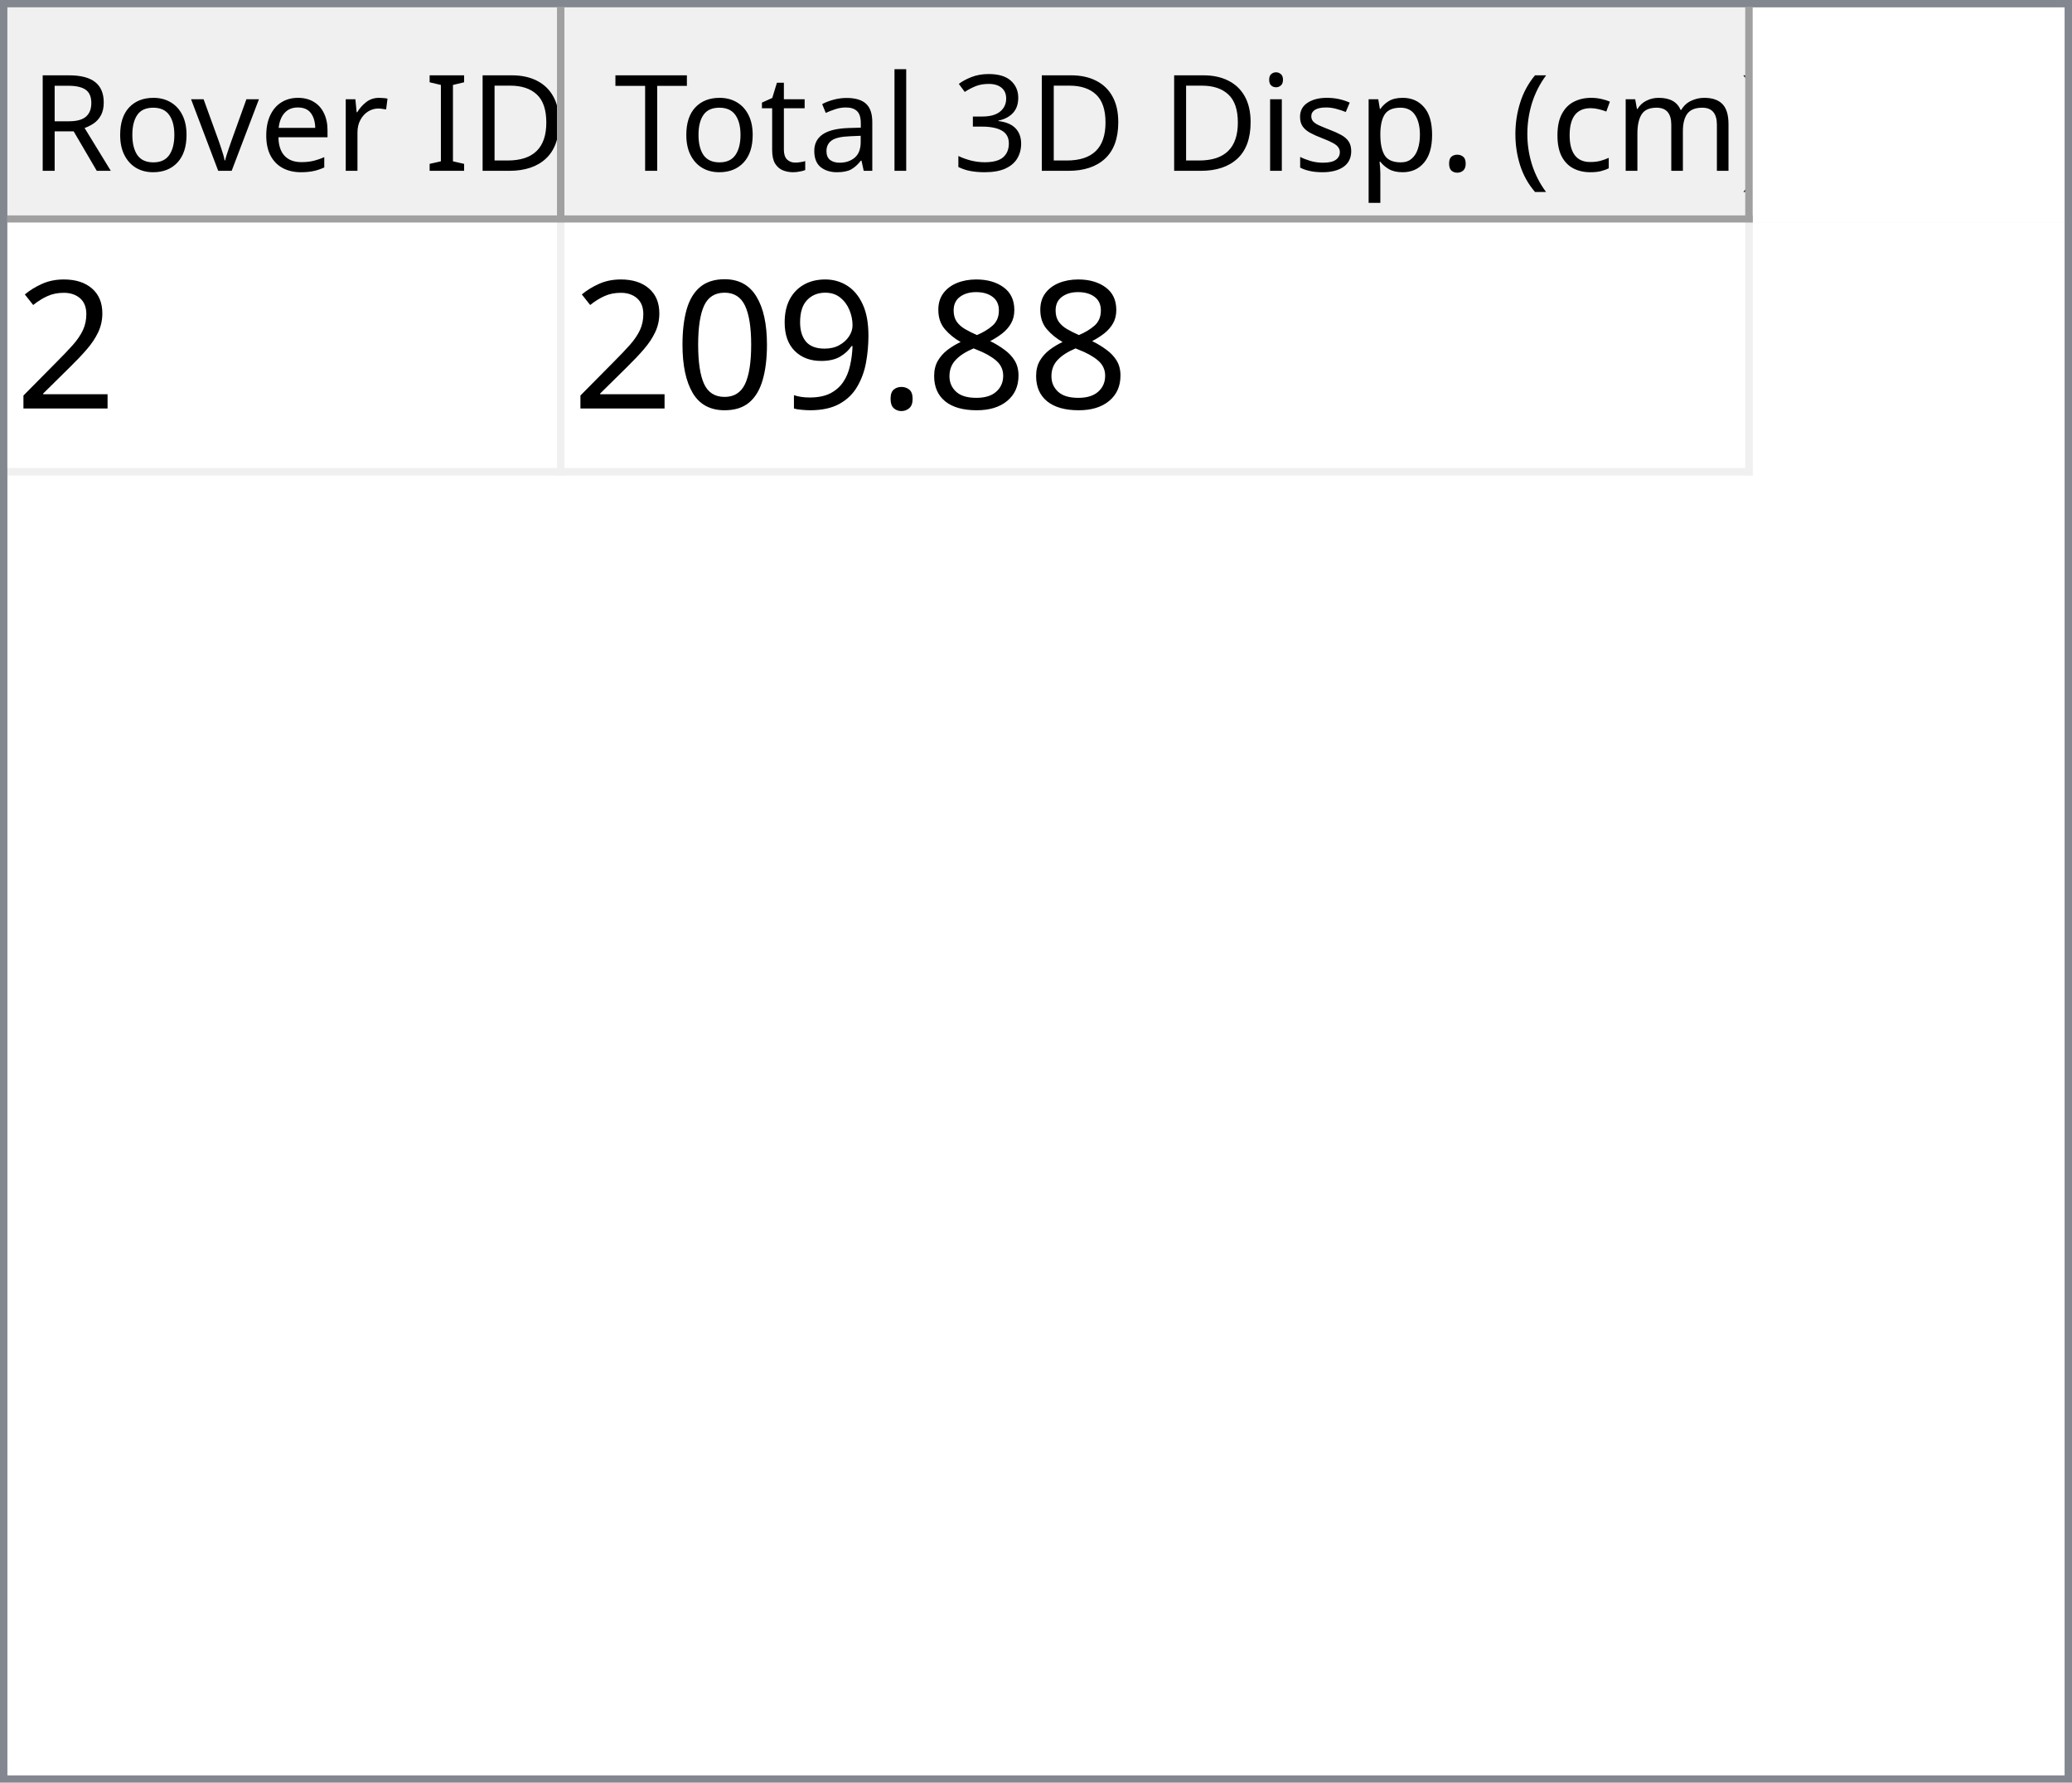
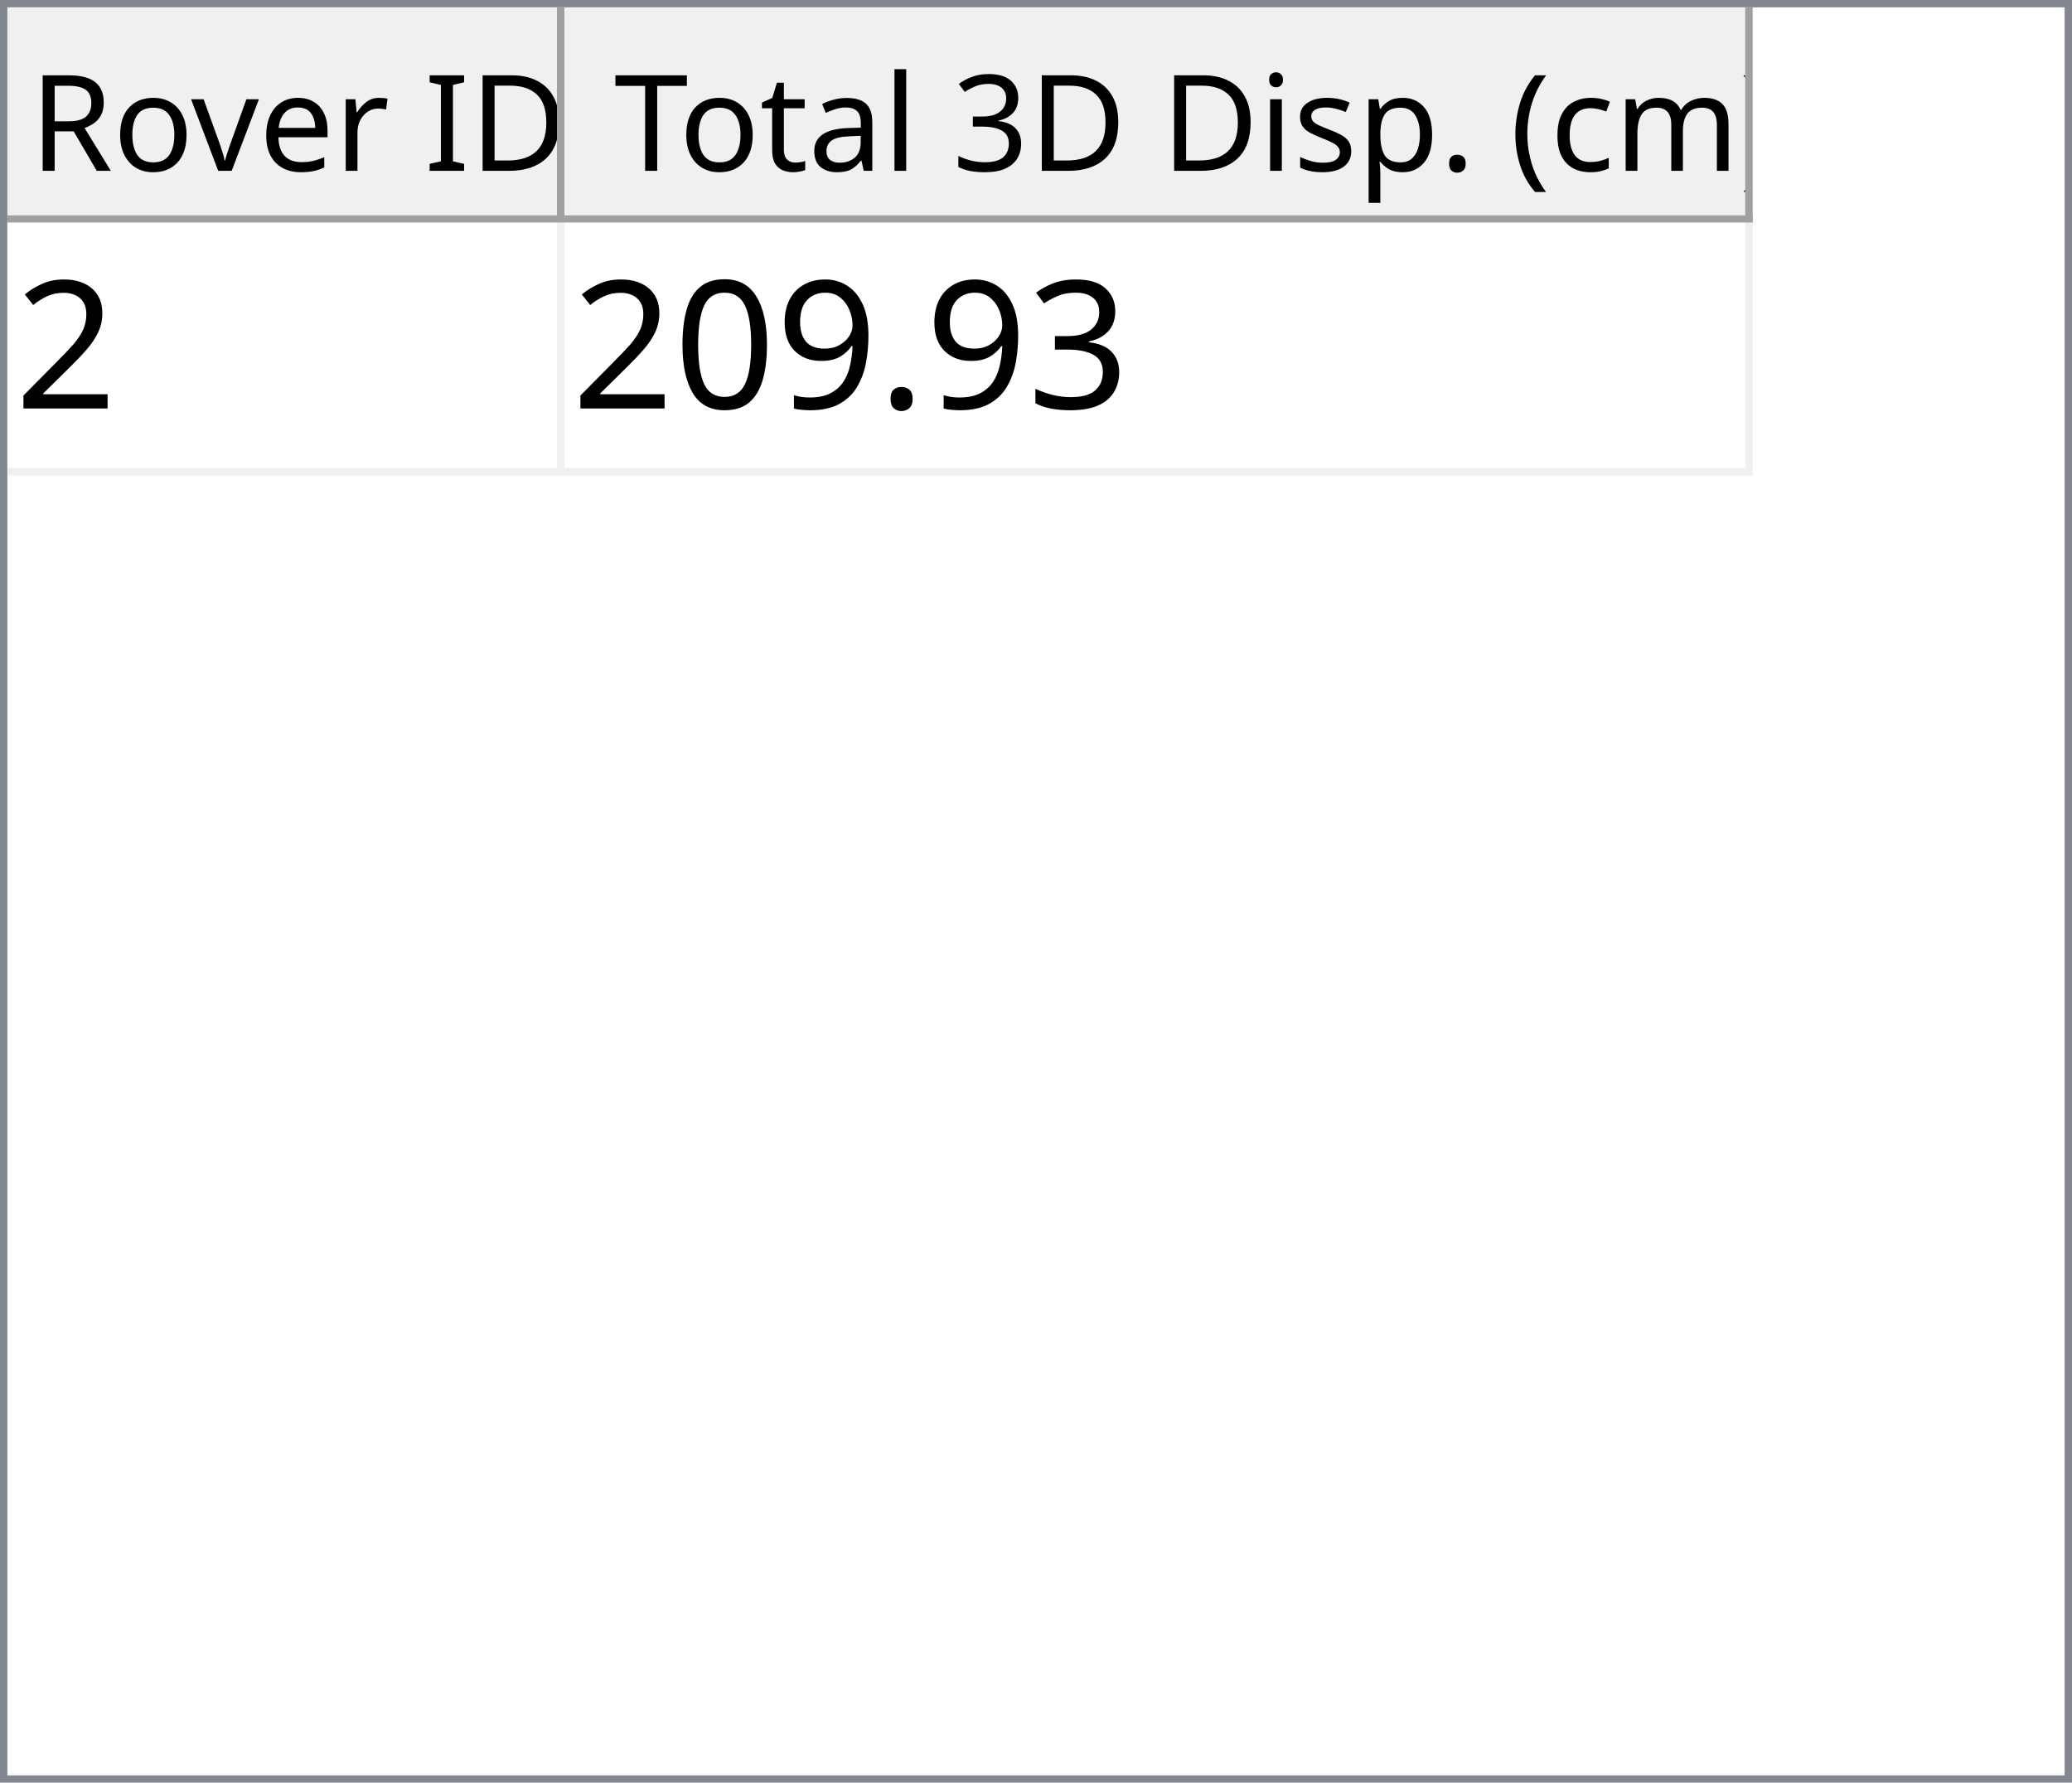
<svg xmlns="http://www.w3.org/2000/svg" style="fill-opacity:1; color-rendering:auto; color-interpolation:auto; text-rendering:auto; stroke:black; stroke-linecap:square; stroke-miterlimit:10; shape-rendering:auto; stroke-opacity:1; fill:black; stroke-dasharray:none; font-weight:normal; stroke-width:1; font-family:'Dialog'; font-style:normal; stroke-linejoin:miter; font-size:12px; stroke-dashoffset:0; image-rendering:auto;" width="279" height="240">
  <defs id="genericDefs" />
  <g>
    <defs id="defs1">
      <clipPath clipPathUnits="userSpaceOnUse" id="clipPath1">
        <path d="M0 0 L279 0 L279 240 L0 240 L0 0 Z" />
      </clipPath>
      <clipPath clipPathUnits="userSpaceOnUse" id="clipPath2">
        <path d="M0 0 L0 240 L279 240 L279 0 Z" />
      </clipPath>
      <clipPath clipPathUnits="userSpaceOnUse" id="clipPath3">
        <path d="M0 0 L0 29 L277 29 L277 0 Z" />
      </clipPath>
      <clipPath clipPathUnits="userSpaceOnUse" id="clipPath4">
        <path d="M0 0 L0 29 L75 29 L75 0 Z" />
      </clipPath>
      <clipPath clipPathUnits="userSpaceOnUse" id="clipPath5">
        <path d="M1 1 L1 28 L74 28 L74 1 Z" />
      </clipPath>
      <clipPath clipPathUnits="userSpaceOnUse" id="clipPath6">
        <path d="M0 0 L0 27 L73 27 L73 0 Z" />
      </clipPath>
      <clipPath clipPathUnits="userSpaceOnUse" id="clipPath7">
        <path d="M-0.5 -0.5 L-0.5 28.5 L74.5 28.5 L74.5 -0.5 Z" />
      </clipPath>
      <clipPath clipPathUnits="userSpaceOnUse" id="clipPath8">
        <path d="M0 0 L0 29 L160 29 L160 0 Z" />
      </clipPath>
      <clipPath clipPathUnits="userSpaceOnUse" id="clipPath9">
        <path d="M1 1 L1 28 L159 28 L159 1 Z" />
      </clipPath>
      <clipPath clipPathUnits="userSpaceOnUse" id="clipPath10">
        <path d="M0 0 L0 27 L158 27 L158 0 Z" />
      </clipPath>
      <clipPath clipPathUnits="userSpaceOnUse" id="clipPath11">
        <path d="M-0.5 -0.5 L-0.5 28.5 L159.5 28.5 L159.5 -0.5 Z" />
      </clipPath>
      <clipPath clipPathUnits="userSpaceOnUse" id="clipPath12">
        <path d="M0 0 L0 209 L277 209 L277 0 Z" />
      </clipPath>
      <clipPath clipPathUnits="userSpaceOnUse" id="clipPath13">
        <path d="M0 0 L0 34 L235 34 L235 0 Z" />
      </clipPath>
      <clipPath clipPathUnits="userSpaceOnUse" id="clipPath14">
        <path d="M-0.5 -0.5 L-0.5 33.5 L234.5 33.5 L234.5 -0.5 Z" />
      </clipPath>
      <clipPath clipPathUnits="userSpaceOnUse" id="clipPath15">
        <path d="M0 0 L0 33 L74 33 L74 0 Z" />
      </clipPath>
      <clipPath clipPathUnits="userSpaceOnUse" id="clipPath16">
        <path d="M0 0 L0 33 L159 33 L159 0 Z" />
      </clipPath>
      <font horiz-adv-x="64.551" id="font1">
        <font-face ascent="107.91" descent="25.098" units-per-em="100" style="font-style:normal; font-family:Segoe UI; font-weight:normal;" />
        <missing-glyph horiz-adv-x="64.551" d="M8.109 0 L8.109 68.266 L56.453 68.266 L56.453 0 L8.109 0 ZM15.328 7.234 L49.219 7.234 L49.219 61.031 L15.328 61.031 L15.328 7.234 Z" />
        <glyph unicode="D" horiz-adv-x="70.117" d="M9.188 0 L9.188 70.016 L28.516 70.016 Q65.531 70.016 65.531 35.891 Q65.531 19.672 55.25 9.836 Q44.969 0 27.734 0 L9.188 0 ZM17.391 62.594 L17.391 7.422 L27.828 7.422 Q41.609 7.422 49.273 14.797 Q56.938 22.172 56.938 35.688 Q56.938 62.594 28.328 62.594 L17.391 62.594 Z" />
        <glyph unicode="I" horiz-adv-x="26.611" d="M17.391 0 L9.188 0 L9.188 70.016 L17.391 70.016 L17.391 0 Z" />
        <glyph unicode=" " horiz-adv-x="27.393" d="" />
        <glyph unicode="r" horiz-adv-x="34.766" d="M34.188 41.891 Q32.078 43.5 28.125 43.5 Q23 43.5 19.555 38.672 Q16.109 33.844 16.109 25.484 L16.109 0 L8.109 0 L8.109 50 L16.109 50 L16.109 39.703 L16.312 39.703 Q18.016 44.969 21.531 47.922 Q25.047 50.875 29.391 50.875 Q32.516 50.875 34.188 50.203 L34.188 41.891 Z" />
        <glyph unicode="e" horiz-adv-x="52.295" d="M48.297 23 L12.984 23 Q13.188 14.656 17.484 10.109 Q21.781 5.562 29.297 5.562 Q37.75 5.562 44.828 11.141 L44.828 3.609 Q38.234 -1.172 27.391 -1.172 Q16.797 -1.172 10.742 5.641 Q4.688 12.453 4.688 24.812 Q4.688 36.469 11.305 43.82 Q17.922 51.172 27.734 51.172 Q37.547 51.172 42.922 44.828 Q48.297 38.484 48.297 27.203 L48.297 23 ZM40.094 29.781 Q40.047 36.719 36.75 40.578 Q33.453 44.438 27.594 44.438 Q21.922 44.438 17.969 40.383 Q14.016 36.328 13.094 29.781 L40.094 29.781 Z" />
        <glyph unicode="v" horiz-adv-x="47.9" d="M47.406 50 L27.484 0 L19.625 0 L0.688 50 L9.469 50 L22.172 13.672 Q23.578 9.672 23.922 6.688 L24.125 6.688 Q24.609 10.453 25.688 13.484 L38.969 50 L47.406 50 Z" />
        <glyph unicode="o" horiz-adv-x="58.594" d="M29 -1.172 Q17.922 -1.172 11.305 5.836 Q4.688 12.844 4.688 24.422 Q4.688 37.016 11.57 44.094 Q18.453 51.172 30.172 51.172 Q41.359 51.172 47.633 44.289 Q53.906 37.406 53.906 25.203 Q53.906 13.234 47.141 6.031 Q40.375 -1.172 29 -1.172 ZM29.594 44.438 Q21.875 44.438 17.383 39.188 Q12.891 33.938 12.891 24.703 Q12.891 15.828 17.43 10.695 Q21.969 5.562 29.594 5.562 Q37.359 5.562 41.531 10.594 Q45.703 15.625 45.703 24.906 Q45.703 34.281 41.531 39.359 Q37.359 44.438 29.594 44.438 Z" />
        <glyph unicode="R" horiz-adv-x="59.814" d="M59.375 0 L49.609 0 L37.891 19.625 Q36.281 22.359 34.766 24.289 Q33.25 26.219 31.664 27.438 Q30.078 28.656 28.25 29.219 Q26.422 29.781 24.125 29.781 L17.391 29.781 L17.391 0 L9.188 0 L9.188 70.016 L30.078 70.016 Q34.672 70.016 38.555 68.867 Q42.438 67.719 45.289 65.375 Q48.141 63.031 49.758 59.547 Q51.375 56.062 51.375 51.375 Q51.375 47.703 50.273 44.656 Q49.172 41.609 47.148 39.211 Q45.125 36.812 42.266 35.133 Q39.406 33.453 35.844 32.516 L35.844 32.328 Q37.594 31.547 38.891 30.547 Q40.188 29.547 41.359 28.18 Q42.531 26.812 43.68 25.078 Q44.828 23.344 46.234 21.047 L59.375 0 ZM17.391 62.594 L17.391 37.203 L28.516 37.203 Q31.594 37.203 34.203 38.133 Q36.812 39.062 38.719 40.797 Q40.625 42.531 41.703 45.047 Q42.781 47.562 42.781 50.688 Q42.781 56.297 39.141 59.445 Q35.5 62.594 28.609 62.594 L17.391 62.594 Z" />
        <glyph unicode=")" horiz-adv-x="30.176" d="M8.297 -15.922 L1.172 -15.922 Q16.406 2.344 16.406 26.812 Q16.406 51.469 1.078 70.016 L8.297 70.016 Q23.531 52.156 23.531 26.703 Q23.531 1.375 8.297 -15.922 Z" />
        <glyph unicode="m" horiz-adv-x="86.133" d="M79.109 0 L71.094 0 L71.094 28.719 Q71.094 37.016 68.531 40.727 Q65.969 44.438 59.906 44.438 Q54.781 44.438 51.195 39.75 Q47.609 35.062 47.609 28.516 L47.609 0 L39.594 0 L39.594 29.688 Q39.594 44.438 28.219 44.438 Q22.953 44.438 19.531 40.016 Q16.109 35.594 16.109 28.516 L16.109 0 L8.109 0 L8.109 50 L16.109 50 L16.109 42.094 L16.312 42.094 Q21.625 51.172 31.844 51.172 Q36.969 51.172 40.773 48.312 Q44.578 45.453 46 40.828 Q51.562 51.172 62.594 51.172 Q79.109 51.172 79.109 30.812 L79.109 0 Z" />
        <glyph unicode="c" horiz-adv-x="46.191" d="M42.188 2.297 Q36.422 -1.172 28.516 -1.172 Q17.828 -1.172 11.258 5.789 Q4.688 12.75 4.688 23.828 Q4.688 36.188 11.766 43.68 Q18.844 51.172 30.672 51.172 Q37.25 51.172 42.281 48.734 L42.281 40.531 Q36.719 44.438 30.375 44.438 Q22.703 44.438 17.797 38.945 Q12.891 33.453 12.891 24.516 Q12.891 15.719 17.508 10.641 Q22.125 5.562 29.891 5.562 Q36.422 5.562 42.188 9.906 L42.188 2.297 Z" />
        <glyph unicode="(" horiz-adv-x="30.176" d="M29.109 -15.922 L21.969 -15.922 Q6.844 1.375 6.844 26.703 Q6.844 52.156 21.969 70.016 L29.203 70.016 Q13.875 51.469 13.875 26.812 Q13.875 2.344 29.109 -15.922 Z" />
        <glyph unicode="." horiz-adv-x="21.68" d="M10.891 -1.078 Q8.641 -1.078 7.055 0.539 Q5.469 2.156 5.469 4.391 Q5.469 6.641 7.055 8.273 Q8.641 9.906 10.891 9.906 Q13.188 9.906 14.797 8.273 Q16.406 6.641 16.406 4.391 Q16.406 2.156 14.797 0.539 Q13.188 -1.078 10.891 -1.078 Z" />
        <glyph unicode="p" horiz-adv-x="58.789" d="M16.312 7.234 L16.109 7.234 L16.109 -23 L8.109 -23 L8.109 50 L16.109 50 L16.109 41.219 L16.312 41.219 Q22.219 51.172 33.594 51.172 Q43.266 51.172 48.688 44.461 Q54.109 37.75 54.109 26.469 Q54.109 13.922 48 6.375 Q41.891 -1.172 31.297 -1.172 Q21.578 -1.172 16.312 7.234 ZM16.109 27.391 L16.109 20.406 Q16.109 14.203 20.141 9.883 Q24.172 5.562 30.375 5.562 Q37.641 5.562 41.773 11.133 Q45.906 16.703 45.906 26.609 Q45.906 34.969 42.047 39.703 Q38.188 44.438 31.594 44.438 Q24.609 44.438 20.359 39.578 Q16.109 34.719 16.109 27.391 Z" />
        <glyph unicode="s" horiz-adv-x="42.432" d="M5.078 1.812 L5.078 10.406 Q11.625 5.562 19.484 5.562 Q30.031 5.562 30.031 12.594 Q30.031 14.594 29.125 15.992 Q28.219 17.391 26.68 18.461 Q25.141 19.531 23.07 20.383 Q21 21.234 18.609 22.172 Q15.281 23.484 12.766 24.828 Q10.25 26.172 8.57 27.859 Q6.891 29.547 6.031 31.695 Q5.172 33.844 5.172 36.719 Q5.172 40.234 6.789 42.945 Q8.406 45.656 11.086 47.484 Q13.766 49.312 17.211 50.242 Q20.656 51.172 24.312 51.172 Q30.812 51.172 35.938 48.922 L35.938 40.828 Q30.422 44.438 23.25 44.438 Q21 44.438 19.195 43.922 Q17.391 43.406 16.094 42.477 Q14.797 41.547 14.086 40.258 Q13.375 38.969 13.375 37.406 Q13.375 35.453 14.086 34.133 Q14.797 32.812 16.164 31.789 Q17.531 30.766 19.484 29.938 Q21.438 29.109 23.922 28.125 Q27.25 26.859 29.883 25.516 Q32.516 24.172 34.375 22.484 Q36.234 20.797 37.234 18.602 Q38.234 16.406 38.234 13.375 Q38.234 9.672 36.602 6.938 Q34.969 4.203 32.234 2.398 Q29.5 0.594 25.93 -0.289 Q22.359 -1.172 18.453 -1.172 Q10.75 -1.172 5.078 1.812 Z" />
        <glyph unicode="i" horiz-adv-x="24.219" d="M12.203 62.703 Q10.062 62.703 8.547 64.164 Q7.031 65.625 7.031 67.875 Q7.031 70.125 8.547 71.609 Q10.062 73.094 12.203 73.094 Q14.406 73.094 15.945 71.609 Q17.484 70.125 17.484 67.875 Q17.484 65.719 15.945 64.211 Q14.406 62.703 12.203 62.703 ZM16.109 0 L8.109 0 L8.109 50 L16.109 50 L16.109 0 Z" />
        <glyph unicode="3" horiz-adv-x="53.906" d="M46.531 19.828 Q46.531 15.094 44.75 11.211 Q42.969 7.328 39.719 4.57 Q36.469 1.812 31.93 0.297 Q27.391 -1.219 21.922 -1.219 Q11.922 -1.219 6 2.594 L6 11.188 Q13.094 5.609 22.219 5.609 Q25.875 5.609 28.828 6.539 Q31.781 7.469 33.906 9.227 Q36.031 10.984 37.18 13.477 Q38.328 15.969 38.328 19.094 Q38.328 32.812 18.797 32.812 L12.984 32.812 L12.984 39.594 L18.5 39.594 Q35.797 39.594 35.797 52.484 Q35.797 64.406 22.609 64.406 Q15.188 64.406 8.688 59.422 L8.688 67.188 Q15.375 71.188 24.609 71.188 Q29 71.188 32.57 69.969 Q36.141 68.75 38.68 66.555 Q41.219 64.359 42.609 61.281 Q44 58.203 44 54.5 Q44 40.672 30.031 36.719 L30.031 36.531 Q33.594 36.141 36.625 34.797 Q39.656 33.453 41.852 31.305 Q44.047 29.156 45.289 26.25 Q46.531 23.344 46.531 19.828 Z" />
        <glyph unicode="l" horiz-adv-x="24.219" d="M16.109 0 L8.109 0 L8.109 74.031 L16.109 74.031 L16.109 0 Z" />
        <glyph unicode="a" horiz-adv-x="50.879" d="M43.891 0 L35.891 0 L35.891 7.812 L35.688 7.812 Q30.469 -1.172 20.312 -1.172 Q12.844 -1.172 8.617 2.781 Q4.391 6.734 4.391 13.281 Q4.391 27.297 20.906 29.594 L35.891 31.688 Q35.891 44.438 25.594 44.438 Q16.547 44.438 9.281 38.281 L9.281 46.484 Q16.656 51.172 26.266 51.172 Q43.891 51.172 43.891 32.516 L43.891 0 ZM35.891 25.297 L23.828 23.641 Q18.266 22.859 15.43 20.875 Q12.594 18.891 12.594 13.875 Q12.594 10.203 15.211 7.883 Q17.828 5.562 22.172 5.562 Q28.125 5.562 32.008 9.742 Q35.891 13.922 35.891 20.312 L35.891 25.297 Z" />
        <glyph unicode="t" horiz-adv-x="33.887" d="M31.297 0.484 Q28.469 -1.078 23.828 -1.078 Q10.688 -1.078 10.688 13.578 L10.688 43.172 L2.094 43.172 L2.094 50 L10.688 50 L10.688 62.203 L18.703 64.797 L18.703 50 L31.297 50 L31.297 43.172 L18.703 43.172 L18.703 14.984 Q18.703 9.969 20.414 7.82 Q22.125 5.672 26.078 5.672 Q29.109 5.672 31.297 7.328 L31.297 0.484 Z" />
        <glyph unicode="T" horiz-adv-x="52.393" d="M50.594 62.594 L30.375 62.594 L30.375 0 L22.172 0 L22.172 62.594 L2 62.594 L2 70.016 L50.594 70.016 L50.594 62.594 Z" />
      </font>
      <font horiz-adv-x="75.0" id="font2">
        <font-face ascent="100.537" descent="21.973" units-per-em="100" style="font-style:normal; font-family:sans-serif; font-weight:normal;" />
        <missing-glyph horiz-adv-x="75.0" d="M12.5 0 L12.5 62.5 L62.5 62.5 L62.5 0 L12.5 0 ZM14.062 1.562 L60.938 1.562 L60.938 60.938 L14.062 60.938 L14.062 1.562 Z" />
        <glyph unicode="2" horiz-adv-x="55.615" d="M50.344 8.453 L50.344 0 L3.031 0 Q2.938 3.172 4.047 6.109 Q5.859 10.938 9.836 15.625 Q13.812 20.312 21.344 26.469 Q33.016 36.031 37.117 41.625 Q41.219 47.219 41.219 52.203 Q41.219 57.422 37.477 61.008 Q33.734 64.594 27.734 64.594 Q21.391 64.594 17.578 60.789 Q13.766 56.984 13.719 50.25 L4.688 51.172 Q5.609 61.281 11.664 66.578 Q17.719 71.875 27.938 71.875 Q38.234 71.875 44.242 66.164 Q50.25 60.453 50.25 52 Q50.25 47.703 48.492 43.555 Q46.734 39.406 42.656 34.812 Q38.578 30.219 29.109 22.219 Q21.188 15.578 18.945 13.211 Q16.703 10.844 15.234 8.453 L50.344 8.453 Z" />
-         <glyph unicode="8" horiz-adv-x="55.615" d="M17.672 38.812 Q12.203 40.828 9.57 44.539 Q6.938 48.25 6.938 53.422 Q6.938 61.234 12.555 66.555 Q18.172 71.875 27.484 71.875 Q36.859 71.875 42.578 66.43 Q48.297 60.984 48.297 53.172 Q48.297 48.188 45.68 44.508 Q43.062 40.828 37.75 38.812 Q44.344 36.672 47.781 31.883 Q51.219 27.094 51.219 20.453 Q51.219 11.281 44.727 5.031 Q38.234 -1.219 27.641 -1.219 Q17.047 -1.219 10.547 5.055 Q4.047 11.328 4.047 20.703 Q4.047 27.688 7.594 32.398 Q11.141 37.109 17.672 38.812 ZM15.922 53.719 Q15.922 48.641 19.195 45.414 Q22.469 42.188 27.688 42.188 Q32.766 42.188 36.016 45.383 Q39.266 48.578 39.266 53.219 Q39.266 58.062 35.914 61.359 Q32.562 64.656 27.594 64.656 Q22.562 64.656 19.242 61.43 Q15.922 58.203 15.922 53.719 ZM13.094 20.656 Q13.094 16.891 14.875 13.375 Q16.656 9.859 20.172 7.93 Q23.688 6 27.734 6 Q34.031 6 38.133 10.055 Q42.234 14.109 42.234 20.359 Q42.234 26.703 38.016 30.859 Q33.797 35.016 27.438 35.016 Q21.234 35.016 17.164 30.914 Q13.094 26.812 13.094 20.656 Z" />
+         <glyph unicode="3" horiz-adv-x="55.615" d="M4.203 18.891 L12.984 20.062 Q14.5 12.594 18.141 9.297 Q21.781 6 27 6 Q33.203 6 37.477 10.297 Q41.75 14.594 41.75 20.953 Q41.75 27 37.797 30.93 Q33.844 34.859 27.734 34.859 Q25.25 34.859 21.531 33.891 L22.516 41.609 Q23.391 41.5 23.922 41.5 Q29.547 41.5 34.039 44.43 Q38.531 47.359 38.531 53.469 Q38.531 58.297 35.258 61.477 Q31.984 64.656 26.812 64.656 Q21.688 64.656 18.266 61.43 Q14.844 58.203 13.875 51.766 L5.078 53.328 Q6.688 62.156 12.398 67.016 Q18.109 71.875 26.609 71.875 Q32.469 71.875 37.398 69.359 Q42.328 66.844 44.945 62.5 Q47.562 58.156 47.562 53.266 Q47.562 48.641 45.07 44.828 Q42.578 41.016 37.703 38.766 Q44.047 37.312 47.562 32.695 Q51.078 28.078 51.078 21.141 Q51.078 11.766 44.242 5.25 Q37.406 -1.266 26.953 -1.266 Q17.531 -1.266 11.305 4.352 Q5.078 9.969 4.203 18.891 Z" />
        <glyph unicode="." horiz-adv-x="27.783" d="M9.078 0 L9.078 10.016 L19.094 10.016 L19.094 0 L9.078 0 Z" />
        <glyph unicode="9" horiz-adv-x="55.615" d="M5.469 16.547 L13.922 17.328 Q14.984 11.375 18.016 8.688 Q21.047 6 25.781 6 Q29.828 6 32.883 7.859 Q35.938 9.719 37.891 12.82 Q39.844 15.922 41.164 21.195 Q42.484 26.469 42.484 31.938 Q42.484 32.516 42.438 33.688 Q39.797 29.5 35.234 26.883 Q30.672 24.266 25.344 24.266 Q16.453 24.266 10.305 30.711 Q4.156 37.156 4.156 47.703 Q4.156 58.594 10.578 65.234 Q17 71.875 26.656 71.875 Q33.641 71.875 39.43 68.117 Q45.219 64.359 48.219 57.398 Q51.219 50.438 51.219 37.25 Q51.219 23.531 48.242 15.406 Q45.266 7.281 39.383 3.031 Q33.5 -1.219 25.594 -1.219 Q17.188 -1.219 11.867 3.445 Q6.547 8.109 5.469 16.547 ZM41.453 48.141 Q41.453 55.719 37.43 60.156 Q33.406 64.594 27.734 64.594 Q21.875 64.594 17.531 59.812 Q13.188 55.031 13.188 47.406 Q13.188 40.578 17.312 36.305 Q21.438 32.031 27.484 32.031 Q33.594 32.031 37.523 36.305 Q41.453 40.578 41.453 48.141 Z" />
        <glyph unicode="0" horiz-adv-x="55.615" d="M4.156 35.297 Q4.156 48 6.766 55.742 Q9.375 63.484 14.523 67.68 Q19.672 71.875 27.484 71.875 Q33.25 71.875 37.594 69.555 Q41.938 67.234 44.773 62.867 Q47.609 58.5 49.219 52.227 Q50.828 45.953 50.828 35.297 Q50.828 22.703 48.242 14.969 Q45.656 7.234 40.508 3.008 Q35.359 -1.219 27.484 -1.219 Q17.141 -1.219 11.234 6.203 Q4.156 15.141 4.156 35.297 ZM13.188 35.297 Q13.188 17.672 17.312 11.836 Q21.438 6 27.484 6 Q33.547 6 37.672 11.859 Q41.797 17.719 41.797 35.297 Q41.797 52.984 37.672 58.789 Q33.547 64.594 27.391 64.594 Q21.344 64.594 17.719 59.469 Q13.188 52.938 13.188 35.297 Z" />
      </font>
    </defs>
    <g style="fill:white; stroke:white;">
      <rect x="0" y="0" width="279" style="clip-path:url(#clipPath1); stroke:none;" height="240" />
    </g>
    <g style="fill:white; text-rendering:optimizeSpeed; color-rendering:optimizeSpeed; image-rendering:optimizeSpeed; shape-rendering:crispEdges; stroke:white; color-interpolation:sRGB;">
      <rect x="0" width="279" height="240" y="0" style="stroke:none;" />
      <path style="stroke:none;" d="M0 240 L279 240 L279 0 L0 0 Z" />
    </g>
    <g style="fill:rgb(240,240,240); font-size:18px; font-family:'Segoe UI'; stroke:rgb(240,240,240);">
      <rect x="0" y="0" width="279" style="clip-path:url(#clipPath2); stroke:none;" height="240" />
    </g>
    <g style="fill:rgb(130,135,144); font-size:18px; font-family:'Segoe UI'; stroke:rgb(130,135,144);">
      <path d="M0 0 L279 0 L279 240 L0 240 L0 0 ZM1 1 L278 1 L278 239 L1 239 L1 1 Z" style="fill-rule:evenodd; clip-path:url(#clipPath2); stroke:none;" />
    </g>
    <g style="fill:white; font-size:18px; font-family:'Segoe UI'; stroke:white;" transform="translate(1,1)">
      <rect x="0" y="0" width="277" style="clip-path:url(#clipPath3); stroke:none;" height="29" />
    </g>
    <g style="fill:rgb(240,240,240); font-size:18px; font-family:'Segoe UI'; stroke:rgb(240,240,240);" transform="translate(1,1)">
      <rect x="0" y="0" width="75" style="clip-path:url(#clipPath4); stroke:none;" height="29" />
    </g>
    <g style="font-family:'Segoe UI'; font-size:18px;" transform="translate(2,2)">
      <text x="2" xml:space="preserve" y="21" style="clip-path:url(#clipPath6); stroke:none;">Rover ID</text>
    </g>
    <g transform="translate(1.5,1.5)" style="fill:rgb(160,160,160); font-size:18px; font-family:'Segoe UI'; stroke:rgb(160,160,160); stroke-linejoin:bevel;">
      <line x1="74" x2="74" y1="0" style="fill:none; clip-path:url(#clipPath7);" y2="28" />
    </g>
    <g transform="matrix(1,0,0,1,1,1) translate(0.5,0.5)" style="fill:rgb(160,160,160); font-size:18px; font-family:'Segoe UI'; stroke:rgb(160,160,160); stroke-linejoin:bevel;">
      <line x1="0" x2="74" y1="28" style="fill:none; clip-path:url(#clipPath7);" y2="28" />
    </g>
    <g style="fill:rgb(240,240,240); font-size:18px; font-family:'Segoe UI'; stroke:rgb(240,240,240);" transform="translate(76,1)">
      <rect x="0" y="0" width="160" style="clip-path:url(#clipPath8); stroke:none;" height="29" />
    </g>
    <g style="font-family:'Segoe UI'; font-size:18px;" transform="translate(77,2)">
      <text x="1" xml:space="preserve" y="21" style="clip-path:url(#clipPath10); stroke:none;"> Total 3D Disp. (cm)</text>
    </g>
    <g transform="translate(76.5,1.5)" style="fill:rgb(160,160,160); font-size:18px; font-family:'Segoe UI'; stroke:rgb(160,160,160); stroke-linejoin:bevel;">
      <line x1="159" x2="159" y1="0" style="fill:none; clip-path:url(#clipPath11);" y2="28" />
    </g>
    <g transform="matrix(1,0,0,1,76,1) translate(0.5,0.5)" style="fill:rgb(160,160,160); font-size:18px; font-family:'Segoe UI'; stroke:rgb(160,160,160); stroke-linejoin:bevel;">
      <line x1="0" x2="159" y1="28" style="fill:none; clip-path:url(#clipPath11);" y2="28" />
    </g>
    <g style="fill:white; font-size:18px; font-family:'Segoe UI'; stroke:white;" transform="translate(1,30)">
      <rect x="0" y="0" width="277" style="clip-path:url(#clipPath12); stroke:none;" height="209" />
    </g>
    <g style="fill:rgb(240,240,240); font-size:24px; font-family:sans-serif; stroke:rgb(240,240,240);" transform="translate(1,30)">
      <rect x="0" y="0" width="235" style="clip-path:url(#clipPath13); stroke:none;" height="34" />
      <line transform="translate(0.5,0.5)" x1="0" x2="234" y1="33" style="clip-path:url(#clipPath14); fill:none; stroke-linejoin:bevel;" y2="33" />
    </g>
    <g transform="matrix(1,0,0,1,1,30) translate(0.5,0.5)" style="fill:rgb(240,240,240); font-size:24px; font-family:sans-serif; stroke:rgb(240,240,240); stroke-linejoin:bevel;">
      <line x1="74" x2="74" y1="0" style="fill:none; clip-path:url(#clipPath14);" y2="33" />
    </g>
    <g transform="matrix(1,0,0,1,1,30) translate(0.5,0.5)" style="fill:rgb(240,240,240); font-size:24px; font-family:sans-serif; stroke:rgb(240,240,240); stroke-linejoin:bevel;">
      <line x1="234" x2="234" y1="0" style="fill:none; clip-path:url(#clipPath14);" y2="33" />
    </g>
    <g style="fill:white; font-size:24px; font-family:sans-serif; stroke:white;" transform="matrix(1,0,0,1,1,30)">
      <rect x="0" y="0" width="74" style="clip-path:url(#clipPath15); stroke:none;" height="33" />
      <text x="1" y="25" style="fill:black; clip-path:url(#clipPath15); stroke:none;" xml:space="preserve">2</text>
    </g>
    <g style="fill:white; font-size:24px; font-family:sans-serif; stroke:white;" transform="matrix(1,0,0,1,1,30) translate(75,0)">
      <rect x="0" y="0" width="159" style="clip-path:url(#clipPath16); stroke:none;" height="33" />
-       <text x="1" y="25" style="fill:black; clip-path:url(#clipPath16); stroke:none;" xml:space="preserve">209.88</text>
+       <text x="1" y="25" style="fill:black; clip-path:url(#clipPath16); stroke:none;" xml:space="preserve">209.93</text>
    </g>
  </g>
</svg>
